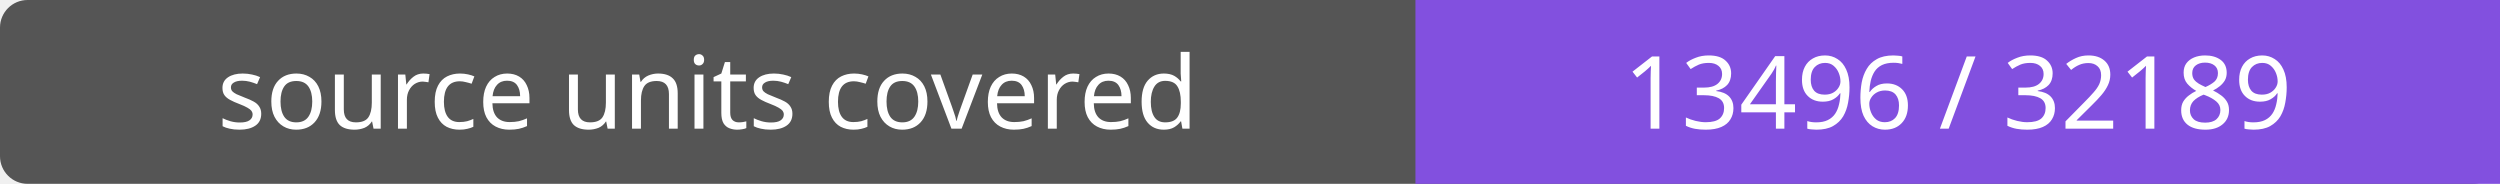
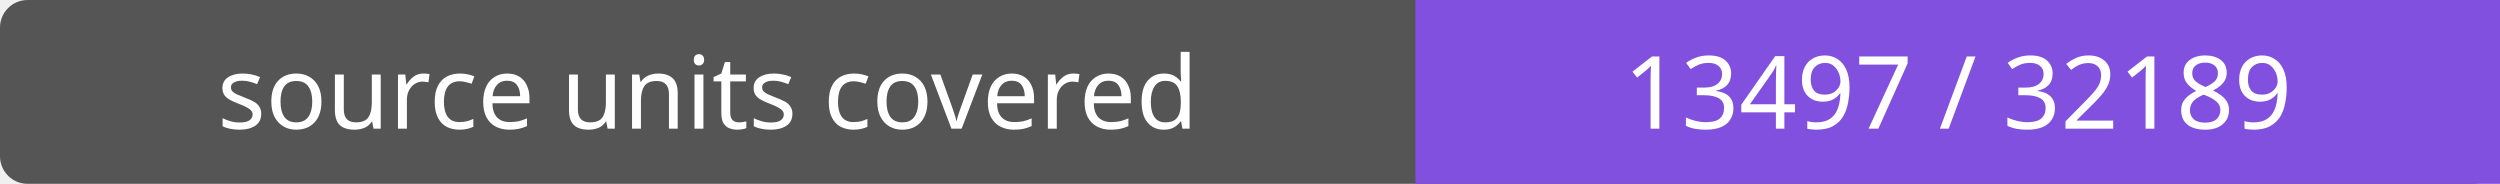
- <svg xmlns="http://www.w3.org/2000/svg" width="272" height="20" role="img" aria-label="source units covered: 13496 / 32189">
+ <svg xmlns="http://www.w3.org/2000/svg" width="272" height="20" role="img" aria-label="source units covered: 13497 / 32189">
  <rect width="272" height="20" rx="3" fill="#555" />
  <path fill="#8250df" d="M154 0h118v20H154z" />
  <g fill="#fff" text-anchor="middle" font-family="Verdana,sans-serif" font-size="11">
    <text x="77.0" y="14">source units covered</text>
-     <text x="213.0" y="14">13496 / 32189</text>
+     <text x="213.0" y="14">13497 / 32189</text>
  </g>
</svg>
